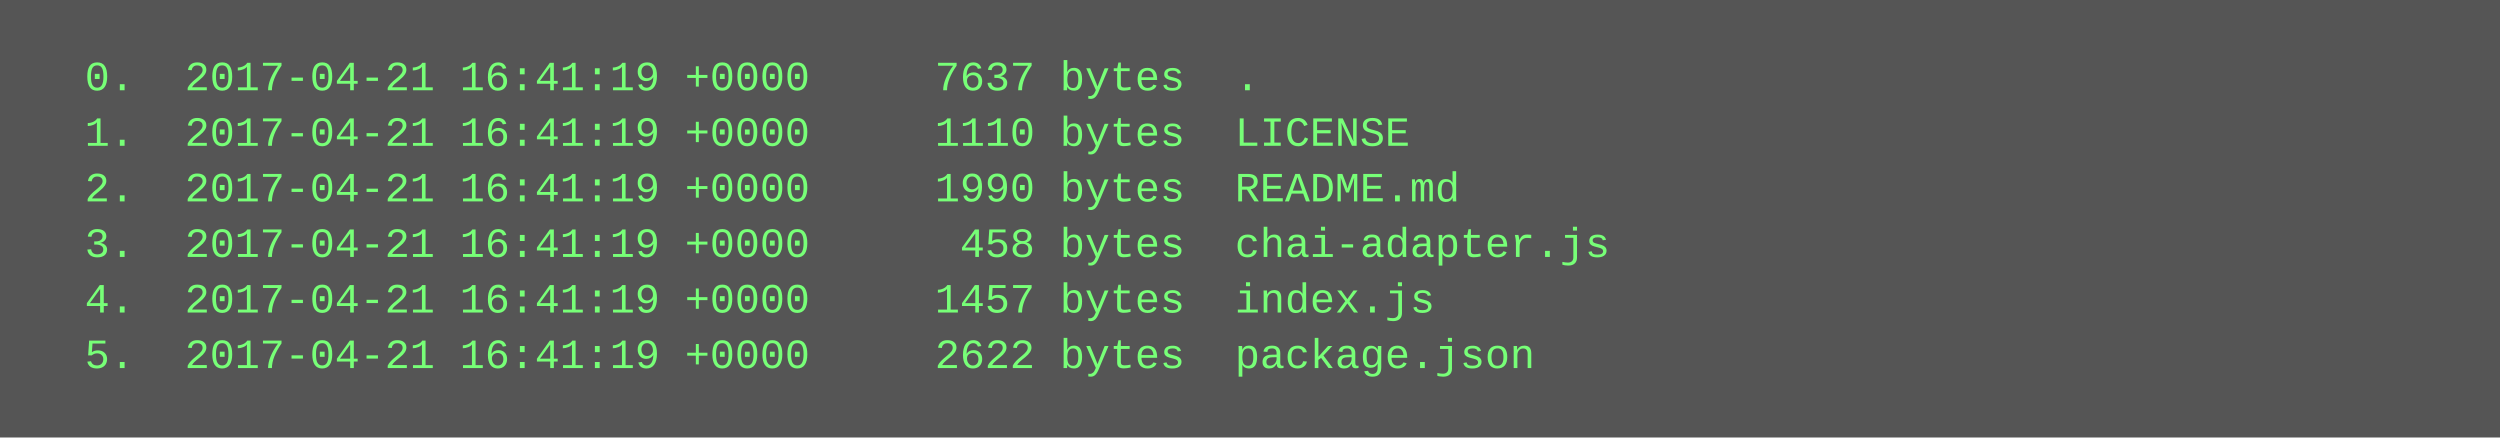
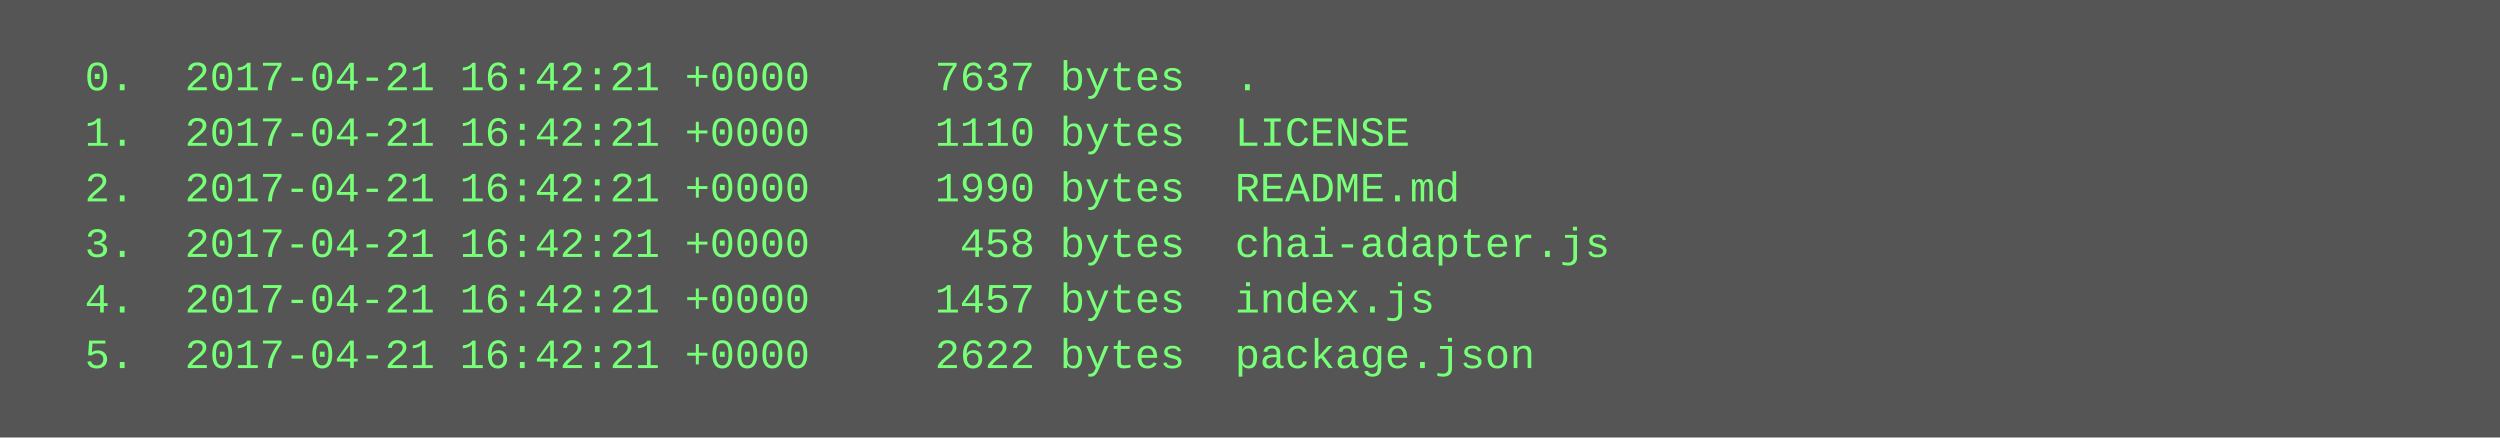
<svg xmlns="http://www.w3.org/2000/svg" height="126" width="720">
  <rect height="126" fill="#555" width="720" />
  <text fill="#7f7" font-family="Courier New" font-size="12" xml:space="preserve">
-     <tspan x="10" y="26">  0.  2017-04-21 16:41:19 +0000     7637 bytes  .</tspan>
-     <tspan x="10" y="42">  1.  2017-04-21 16:41:19 +0000     1110 bytes  LICENSE</tspan>
-     <tspan x="10" y="58">  2.  2017-04-21 16:41:19 +0000     1990 bytes  README.md</tspan>
-     <tspan x="10" y="74">  3.  2017-04-21 16:41:19 +0000      458 bytes  chai-adapter.js</tspan>
-     <tspan x="10" y="90">  4.  2017-04-21 16:41:19 +0000     1457 bytes  index.js</tspan>
-     <tspan x="10" y="106">  5.  2017-04-21 16:41:19 +0000     2622 bytes  package.json</tspan>
+     <tspan x="10" y="26">  0.  2017-04-21 16:42:21 +0000     7637 bytes  .</tspan>
+     <tspan x="10" y="42">  1.  2017-04-21 16:42:21 +0000     1110 bytes  LICENSE</tspan>
+     <tspan x="10" y="58">  2.  2017-04-21 16:42:21 +0000     1990 bytes  README.md</tspan>
+     <tspan x="10" y="74">  3.  2017-04-21 16:42:21 +0000      458 bytes  chai-adapter.js</tspan>
+     <tspan x="10" y="90">  4.  2017-04-21 16:42:21 +0000     1457 bytes  index.js</tspan>
+     <tspan x="10" y="106">  5.  2017-04-21 16:42:21 +0000     2622 bytes  package.json</tspan>
  </text>
</svg>
